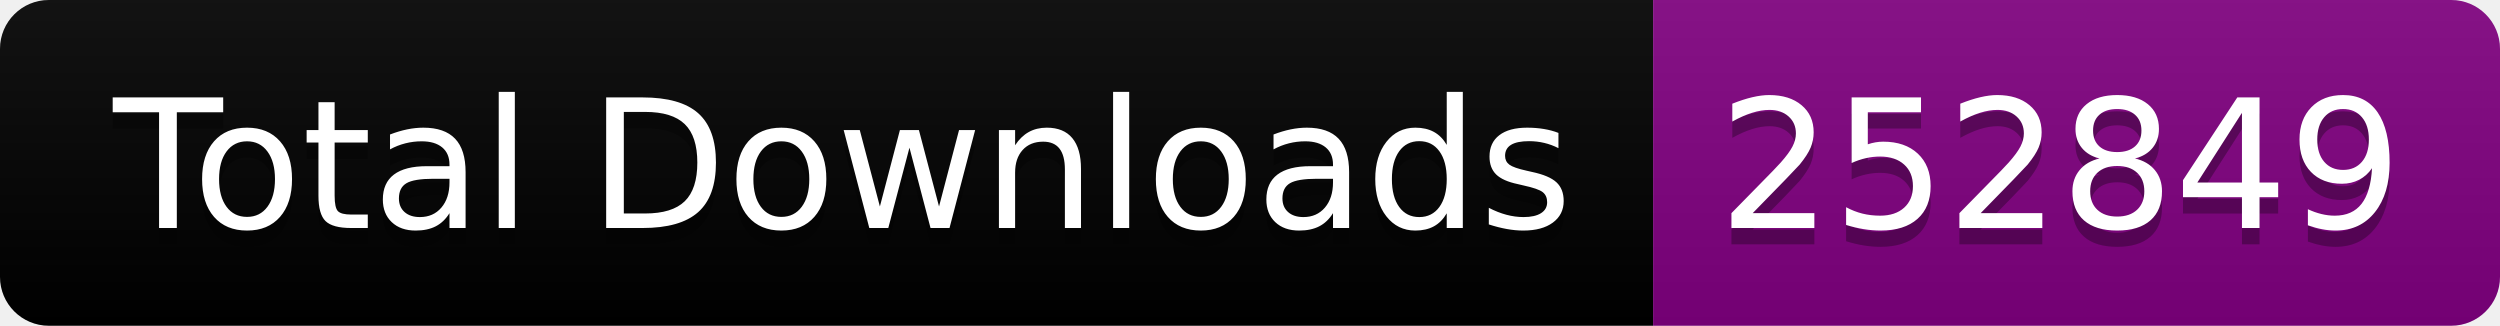
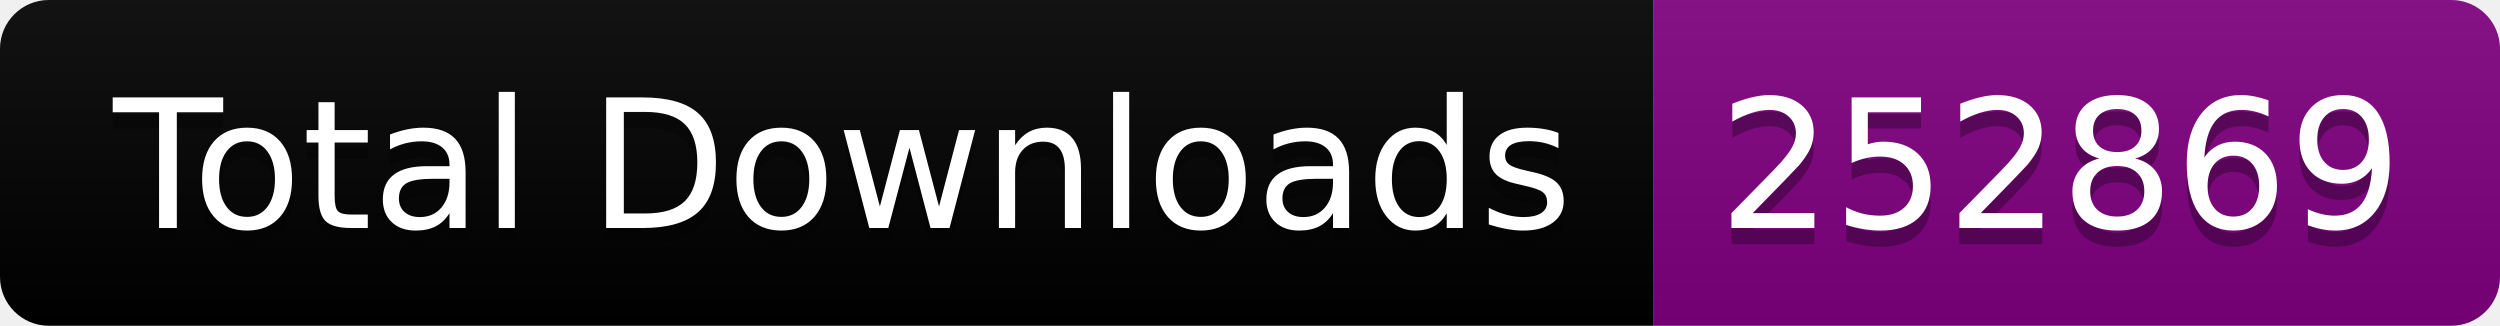
<svg xmlns="http://www.w3.org/2000/svg" width="153.5" height="20">
  <linearGradient id="smooth" x2="0" y2="100%">
    <stop offset="0" stop-color="#bbb" stop-opacity=".1" />
    <stop offset="1" stop-opacity=".1" />
  </linearGradient>
  <clipPath id="round">
    <rect width="153.5" height="20" rx="3" fill="#fff" />
  </clipPath>
  <g clip-path="url(#round)">
    <rect width="101.5" height="20" fill="black" />
    <rect x="101.5" width="52.0" height="20" fill="purple" />
    <rect width="153.5" height="20" fill="url(#smooth)" />
  </g>
  <g fill="#fff" text-anchor="middle" font-family="DejaVu Sans,Verdana,Geneva,sans-serif" font-size="110">
    <text x="517.5" y="150" fill="#010101" fill-opacity=".3" transform="scale(0.1)" textLength="915.0" lengthAdjust="spacing">Total Downloads</text>
    <text x="517.5" y="140" transform="scale(0.1)" textLength="915.0" lengthAdjust="spacing">Total Downloads</text>
-     <text x="1265.0" y="150" fill="#010101" fill-opacity=".3" transform="scale(0.1)" textLength="420.0" lengthAdjust="spacing">252849</text>
-     <text x="1265.0" y="140" transform="scale(0.1)" textLength="420.0" lengthAdjust="spacing">252849</text>
+     <text x="1265.0" y="150" fill="#010101" fill-opacity=".3" transform="scale(0.1)" textLength="420.0" lengthAdjust="spacing">252869</text>
+     <text x="1265.0" y="140" transform="scale(0.1)" textLength="420.0" lengthAdjust="spacing">252869</text>
  </g>
</svg>
